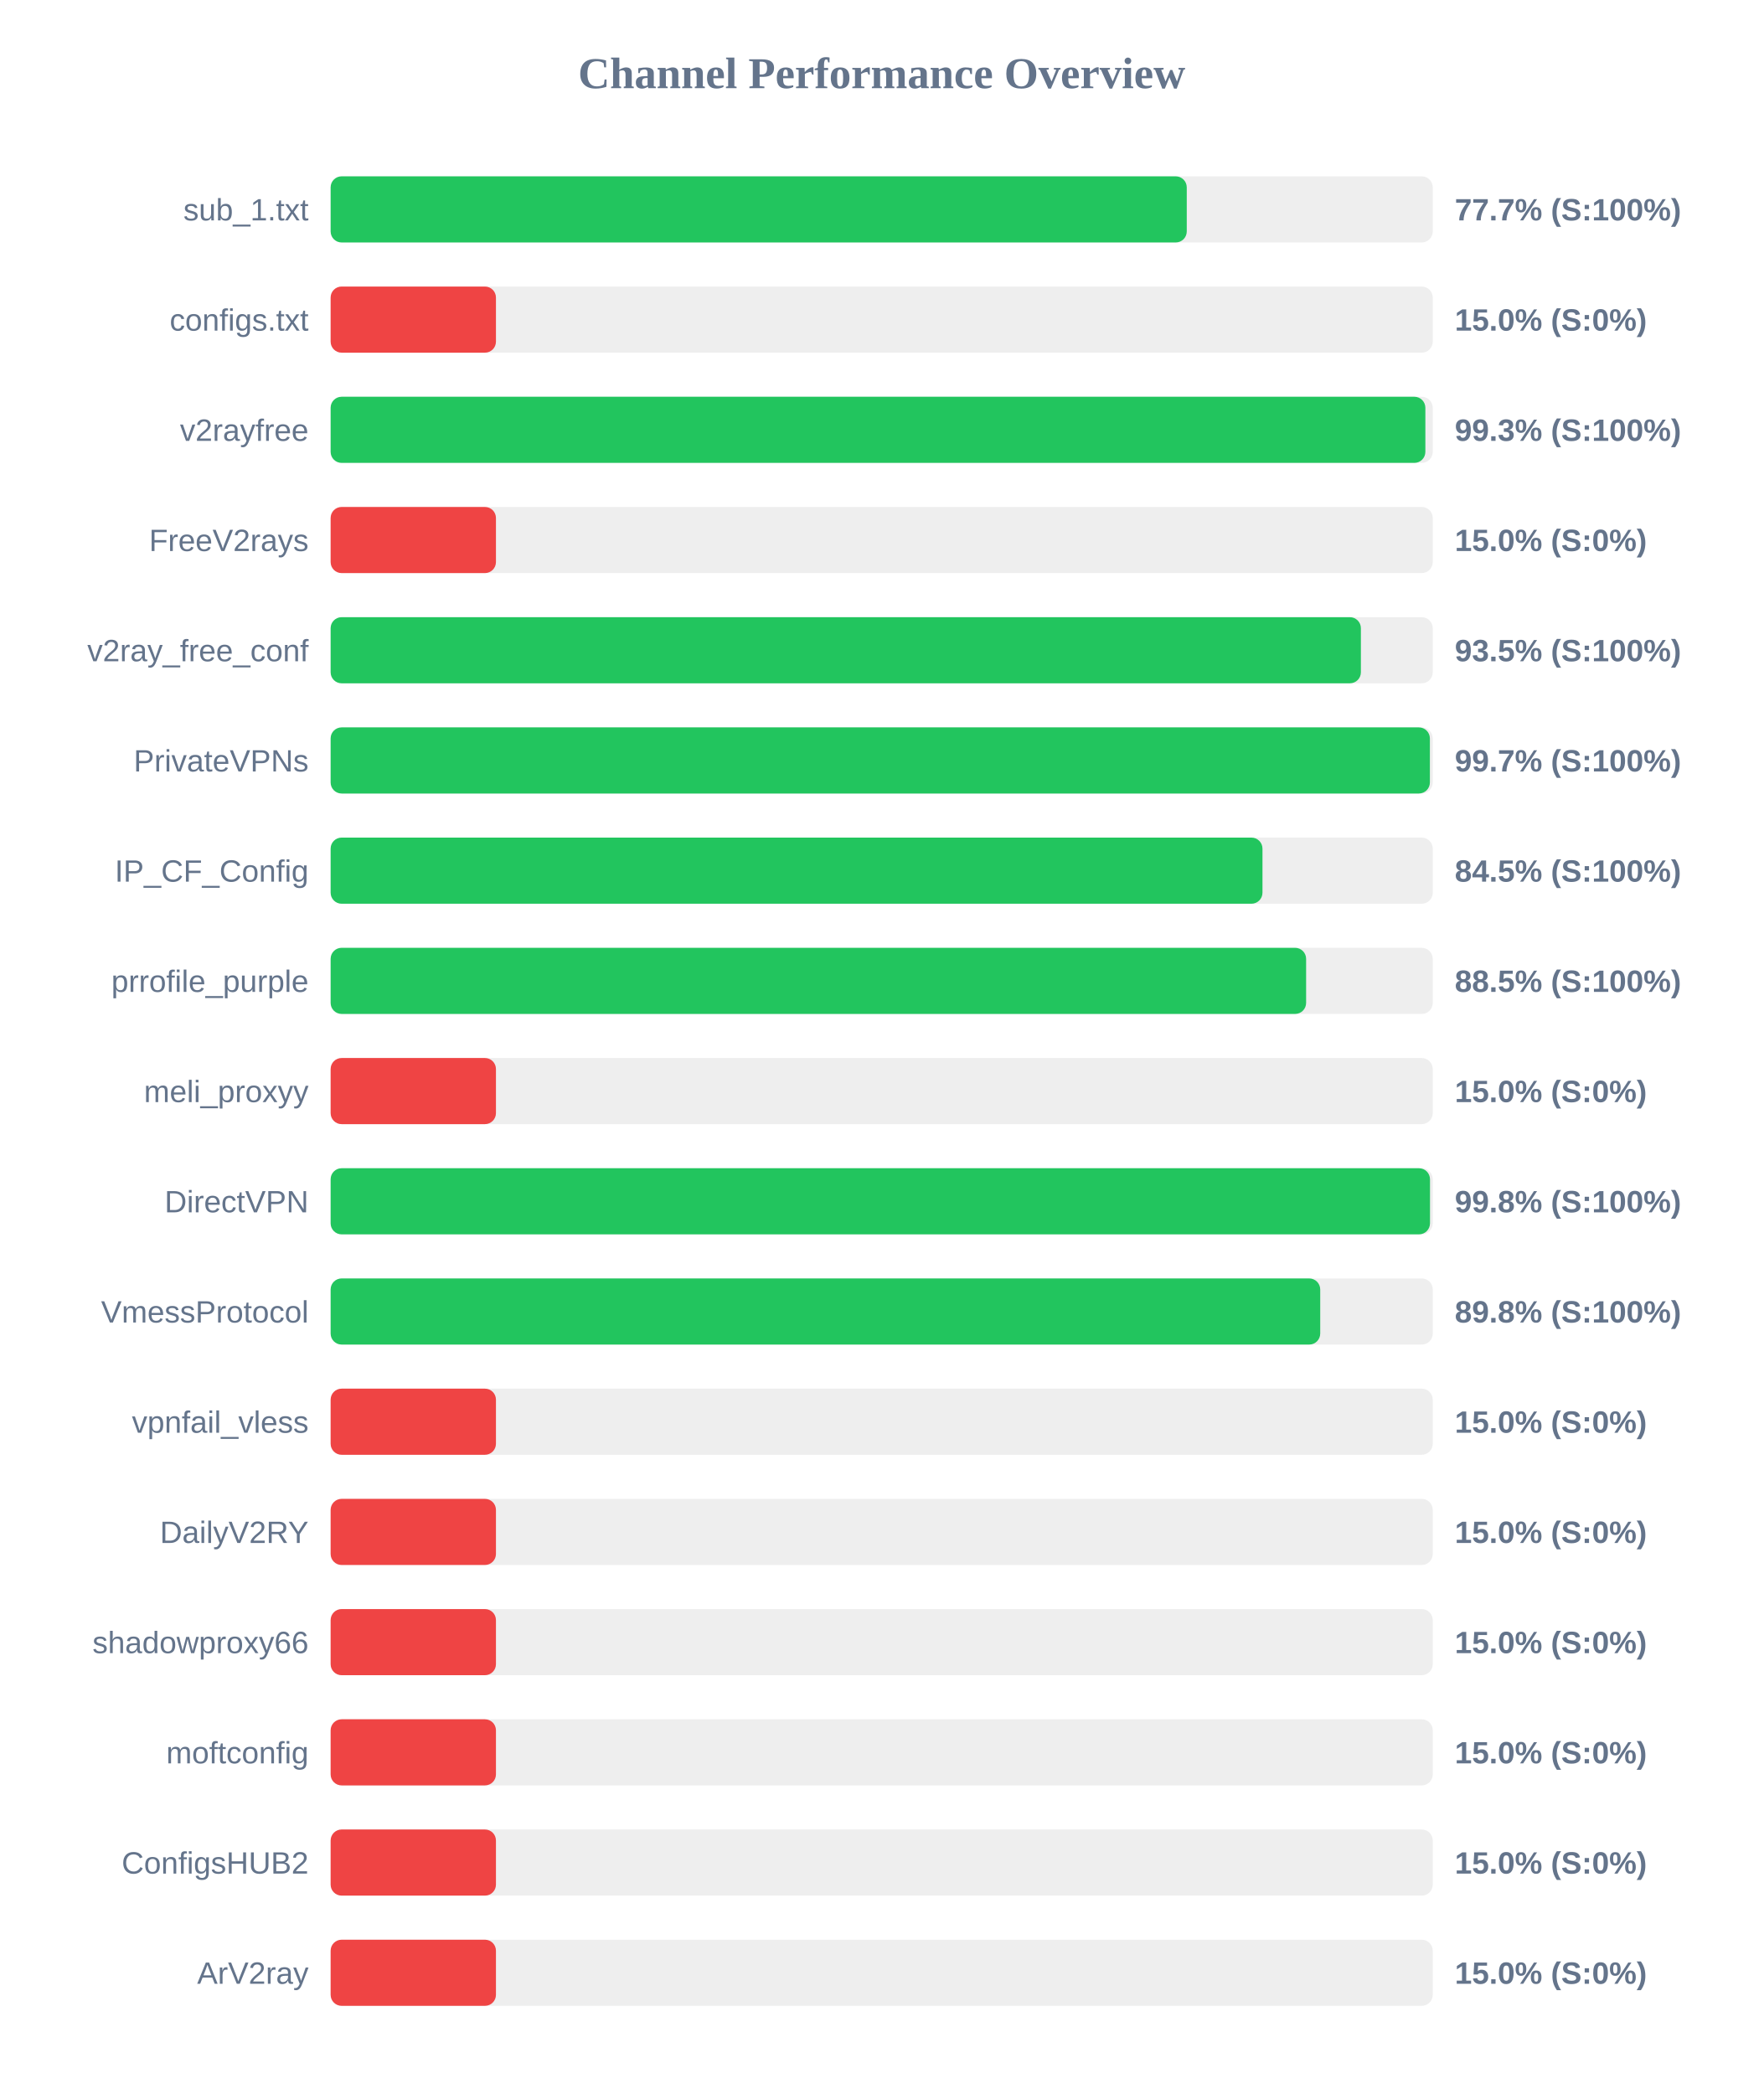
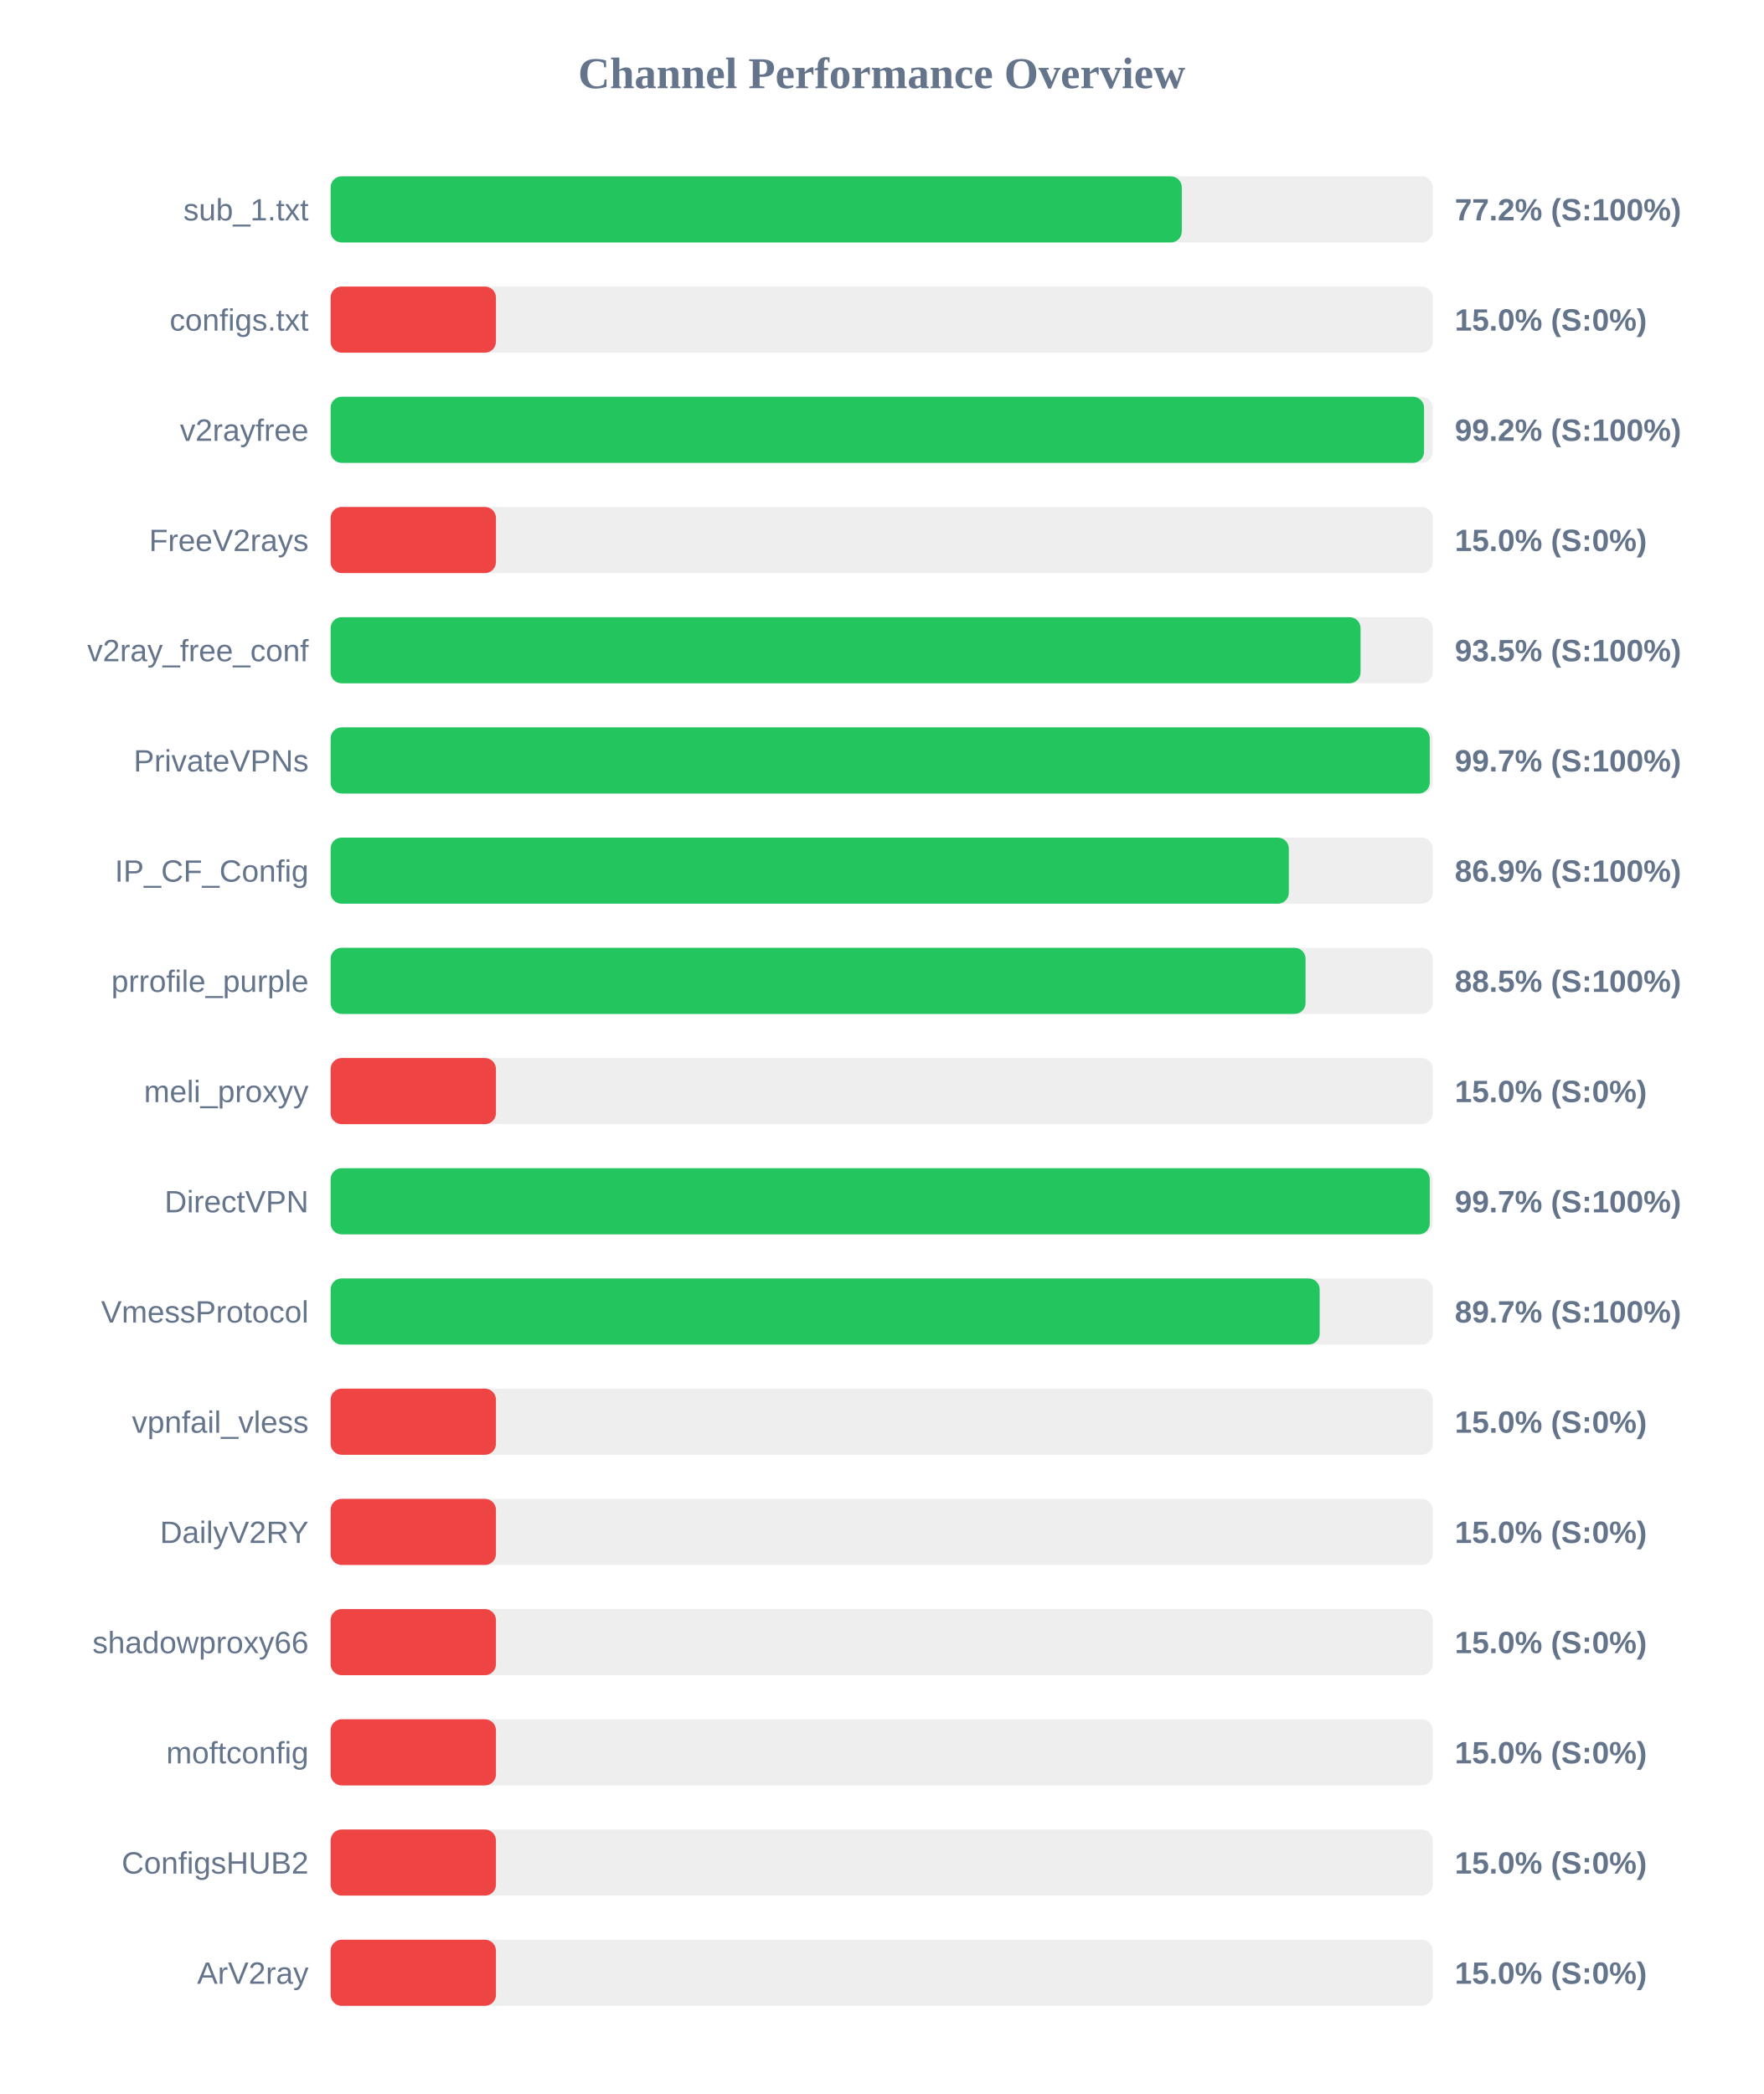
<svg xmlns="http://www.w3.org/2000/svg" width="800" height="950" version="1.1">
  <style>
        .row { font: 14px Arial; fill: #64748b; }
        .score { font: bold 14px Arial; fill: #64748b; }
    </style>
  <text x="400" y="40" text-anchor="middle" font-size="20px" font-weight="bold" fill="#64748b">Channel Performance Overview</text>
  <rect x="150" y="80" width="500" height="30" fill="#eee" rx="5" />
-   <rect x="150" y="80" width="388.4" height="30" fill="#22c55e" rx="5" />
+   <rect x="150" y="80" width="386.15" height="30" fill="#22c55e" rx="5" />
  <text x="140" y="100" text-anchor="end" class="row">sub_1.txt</text>
-   <text x="660" y="100" text-anchor="start" class="score">77.7% (S:100%)</text>
+   <text x="660" y="100" text-anchor="start" class="score">77.2% (S:100%)</text>
  <rect x="150" y="130" width="500" height="30" fill="#eee" rx="5" />
  <rect x="150" y="130" width="75.0" height="30" fill="#ef4444" rx="5" />
  <text x="140" y="150" text-anchor="end" class="row">configs.txt</text>
  <text x="660" y="150" text-anchor="start" class="score">15.0% (S:0%)</text>
  <rect x="150" y="180" width="500" height="30" fill="#eee" rx="5" />
-   <rect x="150" y="180" width="496.65" height="30" fill="#22c55e" rx="5" />
+   <rect x="150" y="180" width="496.05" height="30" fill="#22c55e" rx="5" />
  <text x="140" y="200" text-anchor="end" class="row">v2rayfree</text>
-   <text x="660" y="200" text-anchor="start" class="score">99.3% (S:100%)</text>
+   <text x="660" y="200" text-anchor="start" class="score">99.2% (S:100%)</text>
  <rect x="150" y="230" width="500" height="30" fill="#eee" rx="5" />
  <rect x="150" y="230" width="75.0" height="30" fill="#ef4444" rx="5" />
  <text x="140" y="250" text-anchor="end" class="row">FreeV2rays</text>
  <text x="660" y="250" text-anchor="start" class="score">15.0% (S:0%)</text>
  <rect x="150" y="280" width="500" height="30" fill="#eee" rx="5" />
-   <rect x="150" y="280" width="467.4" height="30" fill="#22c55e" rx="5" />
+   <rect x="150" y="280" width="467.25" height="30" fill="#22c55e" rx="5" />
  <text x="140" y="300" text-anchor="end" class="row">v2ray_free_conf</text>
  <text x="660" y="300" text-anchor="start" class="score">93.5% (S:100%)</text>
  <rect x="150" y="330" width="500" height="30" fill="#eee" rx="5" />
-   <rect x="150" y="330" width="498.7" height="30" fill="#22c55e" rx="5" />
+   <rect x="150" y="330" width="498.65" height="30" fill="#22c55e" rx="5" />
  <text x="140" y="350" text-anchor="end" class="row">PrivateVPNs</text>
  <text x="660" y="350" text-anchor="start" class="score">99.7% (S:100%)</text>
  <rect x="150" y="380" width="500" height="30" fill="#eee" rx="5" />
-   <rect x="150" y="380" width="422.75" height="30" fill="#22c55e" rx="5" />
+   <rect x="150" y="380" width="434.7" height="30" fill="#22c55e" rx="5" />
  <text x="140" y="400" text-anchor="end" class="row">IP_CF_Config</text>
-   <text x="660" y="400" text-anchor="start" class="score">84.5% (S:100%)</text>
+   <text x="660" y="400" text-anchor="start" class="score">86.9% (S:100%)</text>
  <rect x="150" y="430" width="500" height="30" fill="#eee" rx="5" />
-   <rect x="150" y="430" width="442.55" height="30" fill="#22c55e" rx="5" />
+   <rect x="150" y="430" width="442.3" height="30" fill="#22c55e" rx="5" />
  <text x="140" y="450" text-anchor="end" class="row">prrofile_purple</text>
  <text x="660" y="450" text-anchor="start" class="score">88.5% (S:100%)</text>
  <rect x="150" y="480" width="500" height="30" fill="#eee" rx="5" />
  <rect x="150" y="480" width="75.0" height="30" fill="#ef4444" rx="5" />
  <text x="140" y="500" text-anchor="end" class="row">meli_proxyy</text>
  <text x="660" y="500" text-anchor="start" class="score">15.0% (S:0%)</text>
  <rect x="150" y="530" width="500" height="30" fill="#eee" rx="5" />
-   <rect x="150" y="530" width="498.75" height="30" fill="#22c55e" rx="5" />
+   <rect x="150" y="530" width="498.65" height="30" fill="#22c55e" rx="5" />
  <text x="140" y="550" text-anchor="end" class="row">DirectVPN</text>
-   <text x="660" y="550" text-anchor="start" class="score">99.8% (S:100%)</text>
+   <text x="660" y="550" text-anchor="start" class="score">99.7% (S:100%)</text>
  <rect x="150" y="580" width="500" height="30" fill="#eee" rx="5" />
-   <rect x="150" y="580" width="448.95" height="30" fill="#22c55e" rx="5" />
+   <rect x="150" y="580" width="448.7" height="30" fill="#22c55e" rx="5" />
  <text x="140" y="600" text-anchor="end" class="row">VmessProtocol</text>
-   <text x="660" y="600" text-anchor="start" class="score">89.8% (S:100%)</text>
+   <text x="660" y="600" text-anchor="start" class="score">89.7% (S:100%)</text>
  <rect x="150" y="630" width="500" height="30" fill="#eee" rx="5" />
  <rect x="150" y="630" width="75.0" height="30" fill="#ef4444" rx="5" />
  <text x="140" y="650" text-anchor="end" class="row">vpnfail_vless</text>
  <text x="660" y="650" text-anchor="start" class="score">15.0% (S:0%)</text>
  <rect x="150" y="680" width="500" height="30" fill="#eee" rx="5" />
  <rect x="150" y="680" width="75.0" height="30" fill="#ef4444" rx="5" />
  <text x="140" y="700" text-anchor="end" class="row">DailyV2RY</text>
  <text x="660" y="700" text-anchor="start" class="score">15.0% (S:0%)</text>
  <rect x="150" y="730" width="500" height="30" fill="#eee" rx="5" />
  <rect x="150" y="730" width="75.0" height="30" fill="#ef4444" rx="5" />
  <text x="140" y="750" text-anchor="end" class="row">shadowproxy66</text>
  <text x="660" y="750" text-anchor="start" class="score">15.0% (S:0%)</text>
  <rect x="150" y="780" width="500" height="30" fill="#eee" rx="5" />
  <rect x="150" y="780" width="75.0" height="30" fill="#ef4444" rx="5" />
  <text x="140" y="800" text-anchor="end" class="row">moftconfig</text>
  <text x="660" y="800" text-anchor="start" class="score">15.0% (S:0%)</text>
  <rect x="150" y="830" width="500" height="30" fill="#eee" rx="5" />
  <rect x="150" y="830" width="75.0" height="30" fill="#ef4444" rx="5" />
  <text x="140" y="850" text-anchor="end" class="row">ConfigsHUB2</text>
  <text x="660" y="850" text-anchor="start" class="score">15.0% (S:0%)</text>
  <rect x="150" y="880" width="500" height="30" fill="#eee" rx="5" />
  <rect x="150" y="880" width="75.0" height="30" fill="#ef4444" rx="5" />
  <text x="140" y="900" text-anchor="end" class="row">ArV2ray</text>
  <text x="660" y="900" text-anchor="start" class="score">15.0% (S:0%)</text>
</svg>
